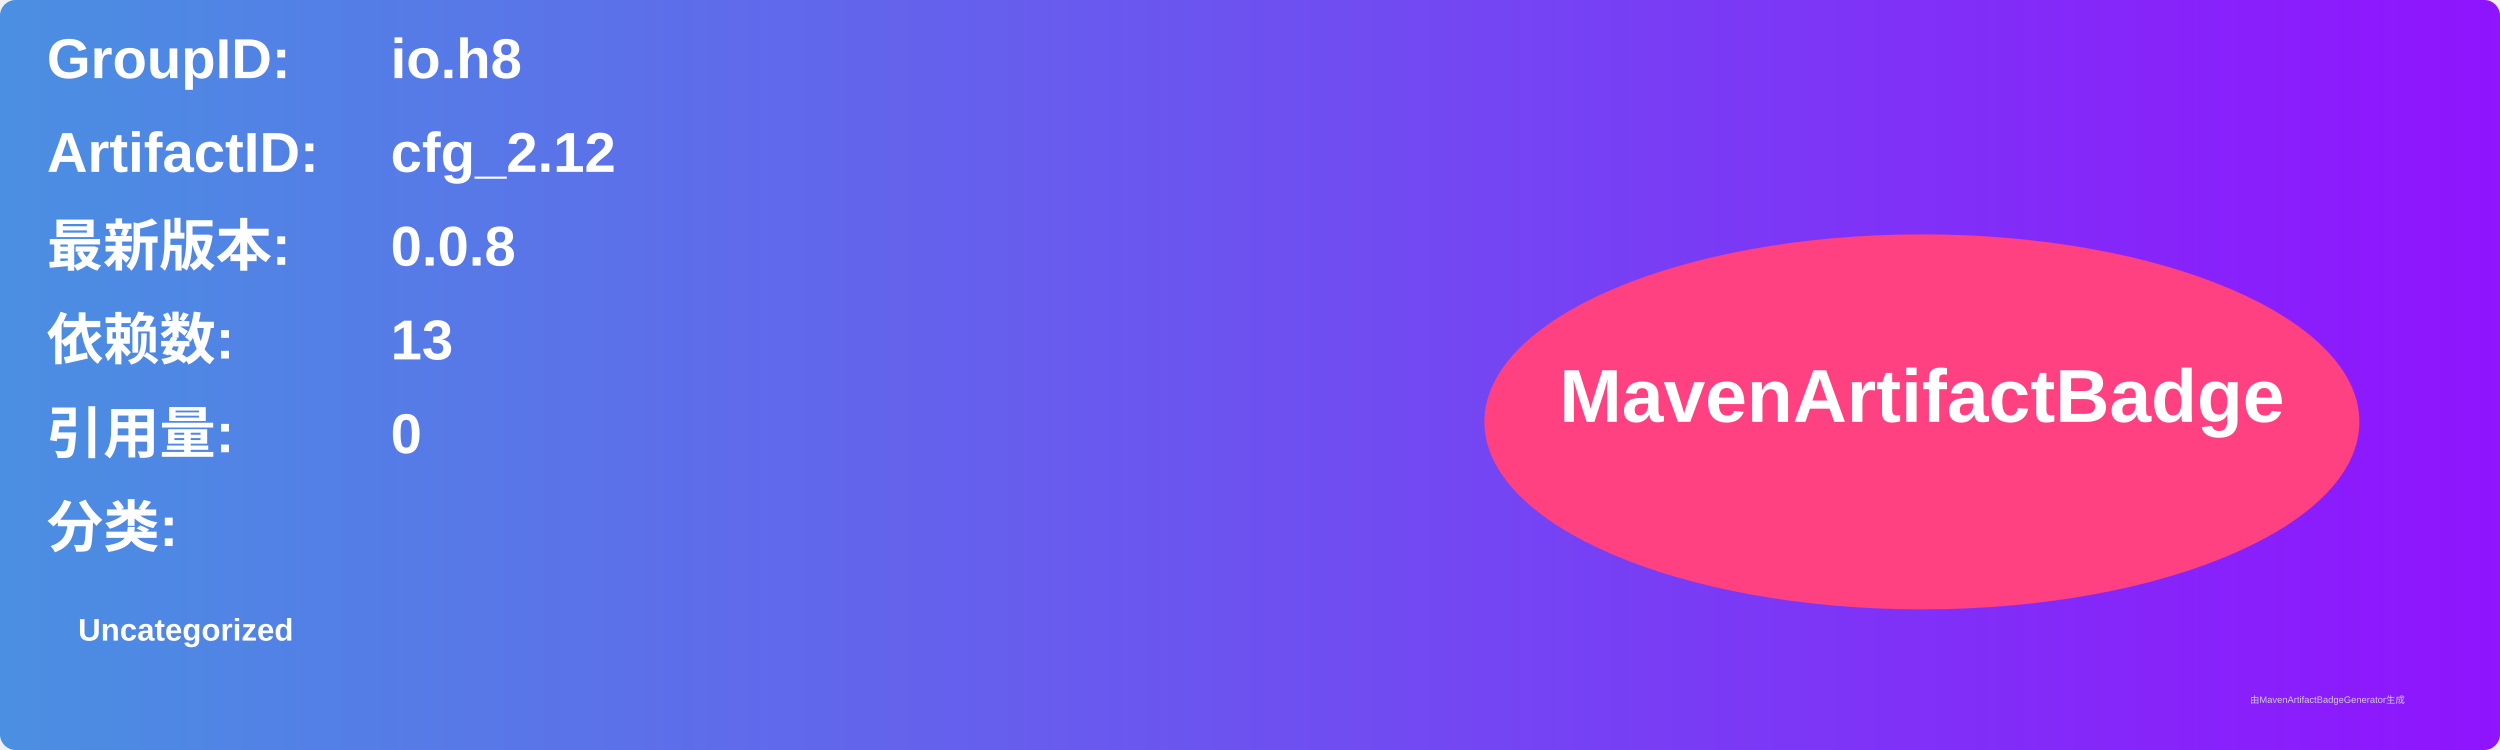
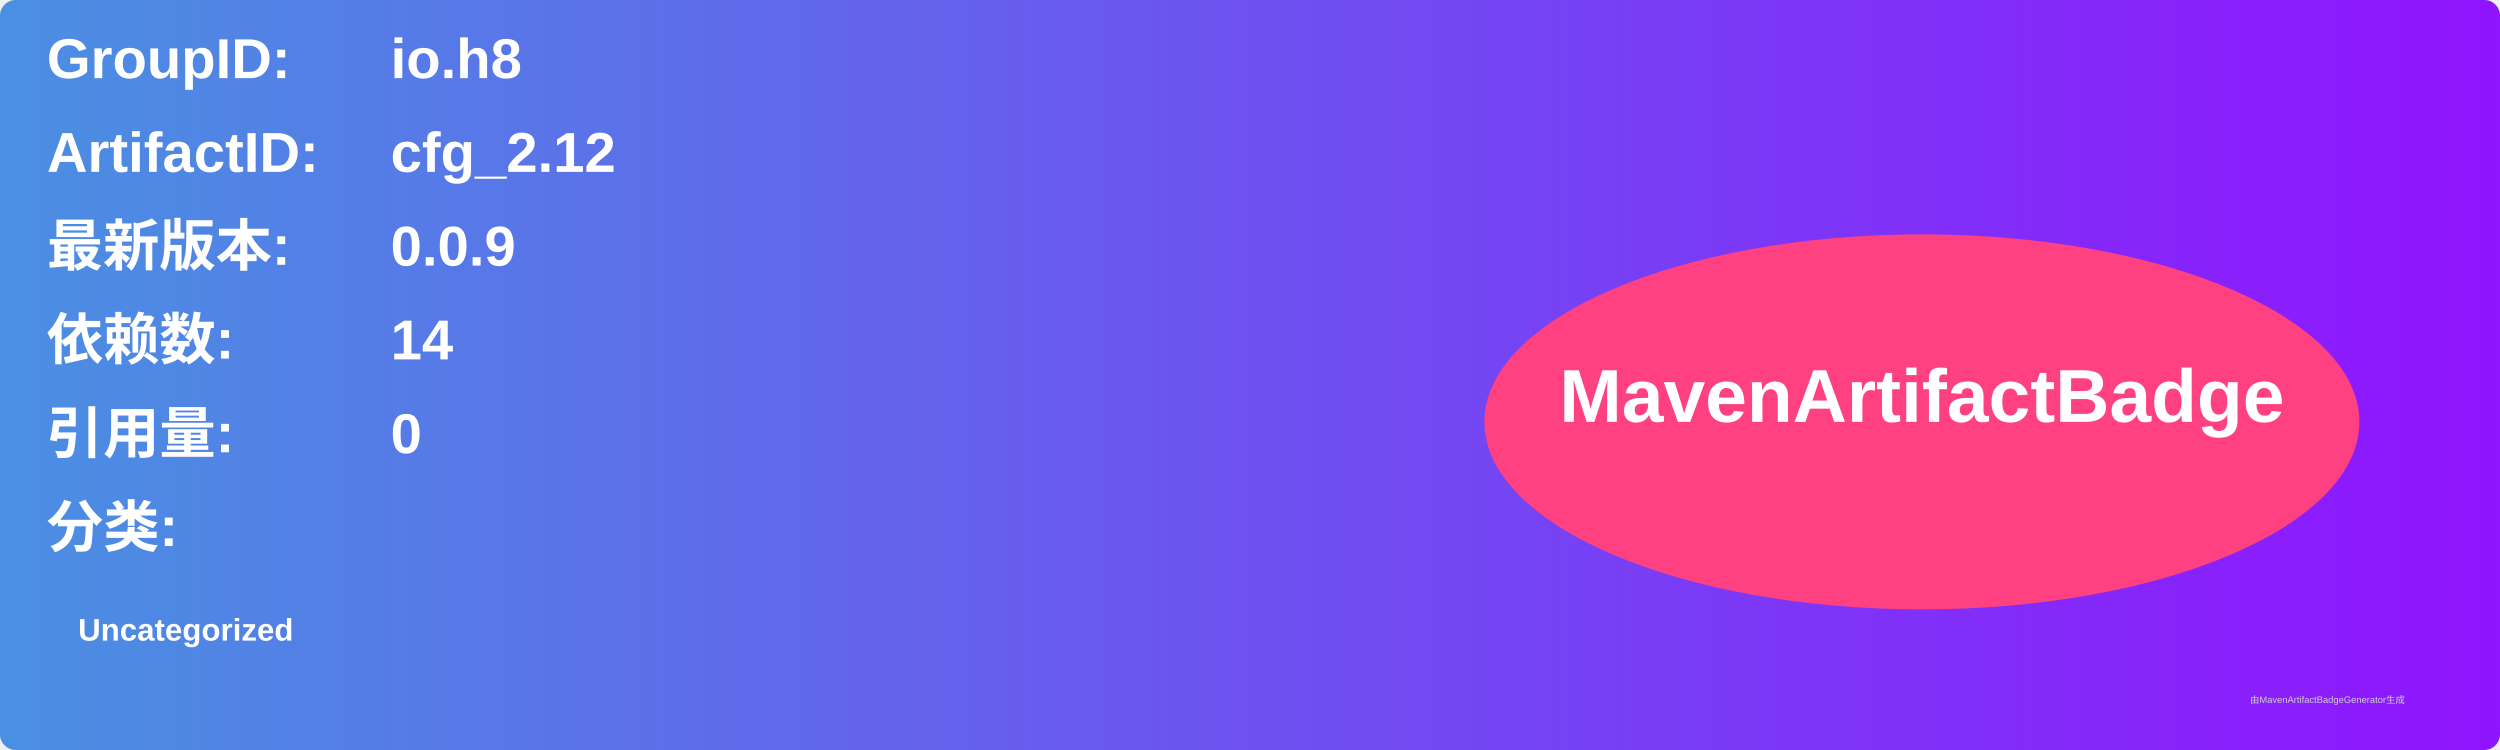
<svg xmlns="http://www.w3.org/2000/svg" width="800" height="240" viewBox="0 0 800 240">
  <linearGradient id="grad" x1="0%" y1="0%" x2="100%" y2="0%">
    <stop offset="0%" stop-color="#4a90e2" />
    <stop offset="100%" stop-color="#9013fe" />
  </linearGradient>
  <rect width="100%" height="100%" rx="5" ry="5" fill="url(#grad)" />
  <g transform="translate(15, 15)">
    <text x="0" y="10" font-family="Arial" font-size="18" fill="white" font-weight="bold" width="260">GroupID:</text>
    <text x="110" y="10" font-family="Arial" font-size="18" fill="white" font-weight="bold" width="460">io.h8</text>
    <text x="0" y="40" font-family="Arial" font-size="18" fill="white" font-weight="bold" width="260">ArtifactID:</text>
    <text x="110" y="40" font-family="Arial" font-size="18" fill="white" font-weight="bold" width="460">cfg_2.12</text>
    <text x="0" y="70" font-family="Arial" font-size="18" fill="white" font-weight="bold">最新版本:</text>
    <text x="110" y="70" font-family="Arial" font-size="18" fill="white" font-weight="bold">
-       <tspan font-weight="bold">0.0.8</tspan>
+       <tspan font-weight="bold">0.0.9</tspan>
    </text>
    <text x="0" y="100" font-family="Arial" font-size="18" fill="white" font-weight="bold">依赖数: </text>
    <text x="110" y="100" font-family="Arial" font-size="18" fill="white">
-       <tspan font-weight="bold">13</tspan>
+       <tspan font-weight="bold">14</tspan>
    </text>
    <text x="0" y="130" font-family="Arial" font-size="18" fill="white" font-weight="bold">引用量: </text>
    <text x="110" y="130" font-family="Arial" font-size="18" fill="white">
      <tspan font-weight="bold">0</tspan>
    </text>
    <text x="0" y="160" font-family="Arial" font-size="18" fill="white" font-weight="bold">分类:</text>
    <text x="10" y="190" font-family="Arial" font-size="10" fill="white">
      <tspan font-weight="bold">Uncategorized</tspan>
    </text>
    <ellipse cx="600" cy="120" rx="140" ry="60" fill="#ff4081" />
    <text x="600" y="120" text-anchor="middle" font-family="Arial" font-size="24" fill="white" font-weight="bold">MavenArtifactBadge</text>
  </g>
  <text x="720" y="225" font-family="Arial" font-size="3" fill="#d0d0d0">由MavenArtifactBadgeGenerator生成</text>
</svg>
